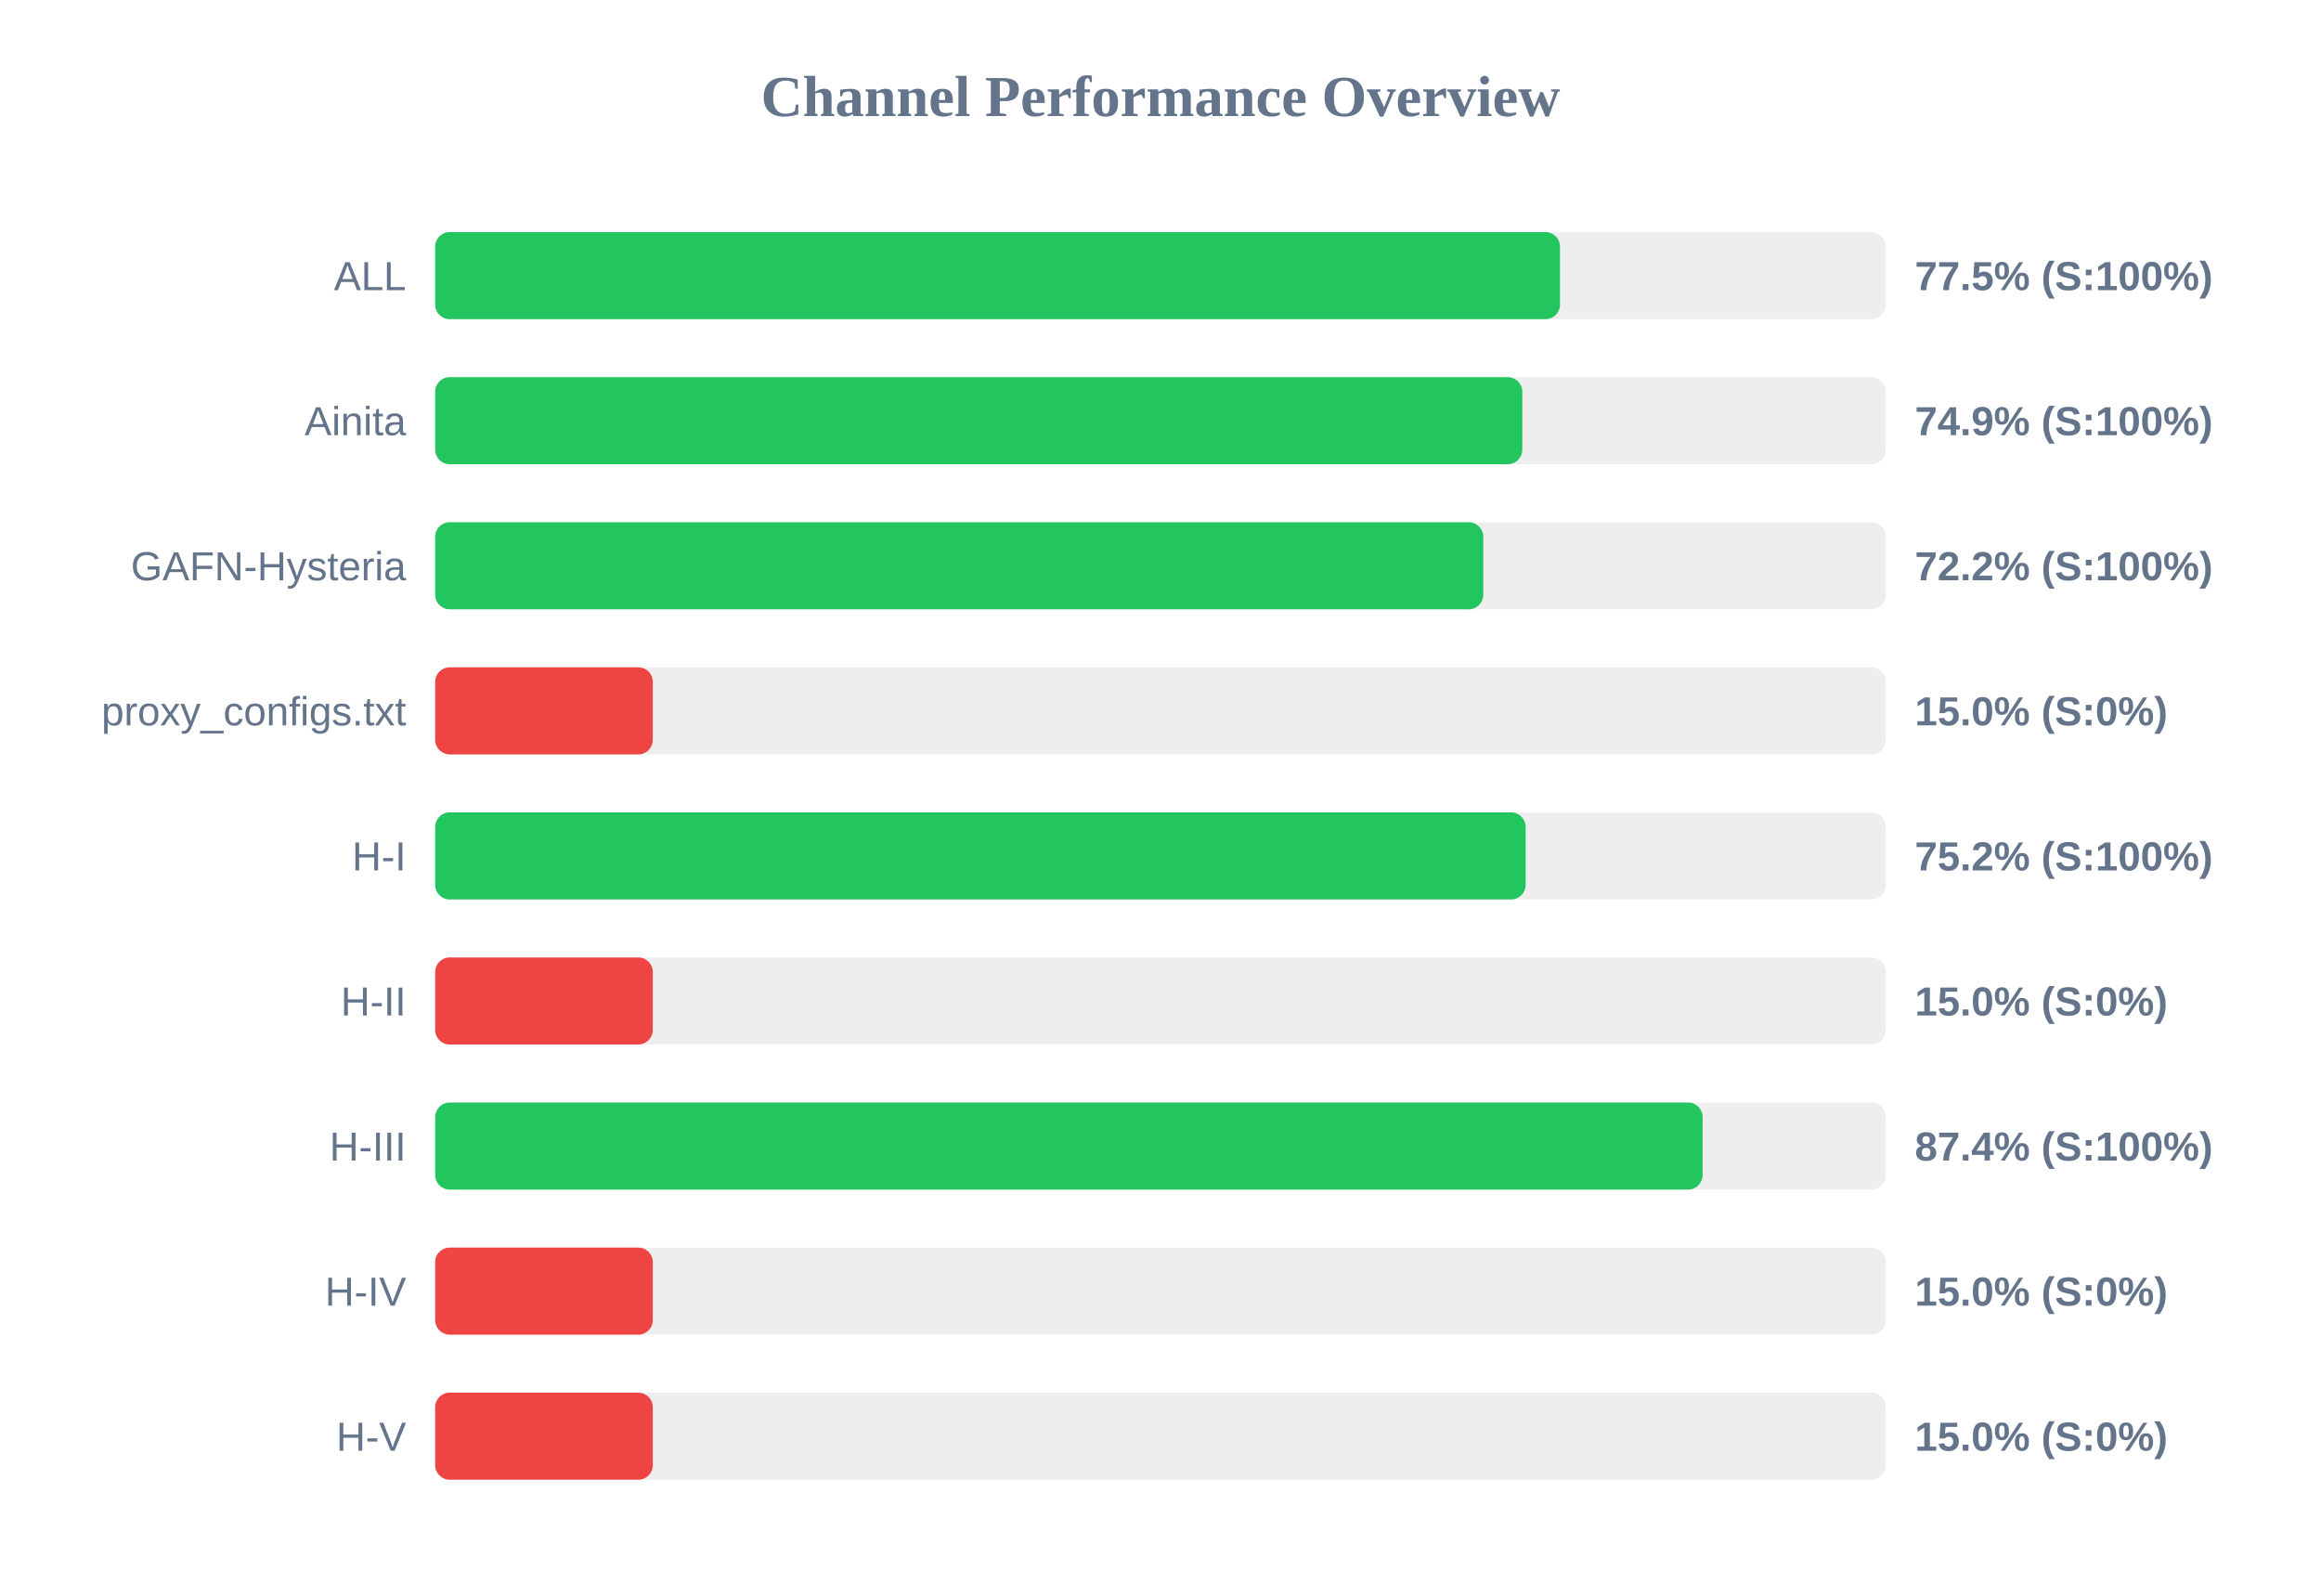
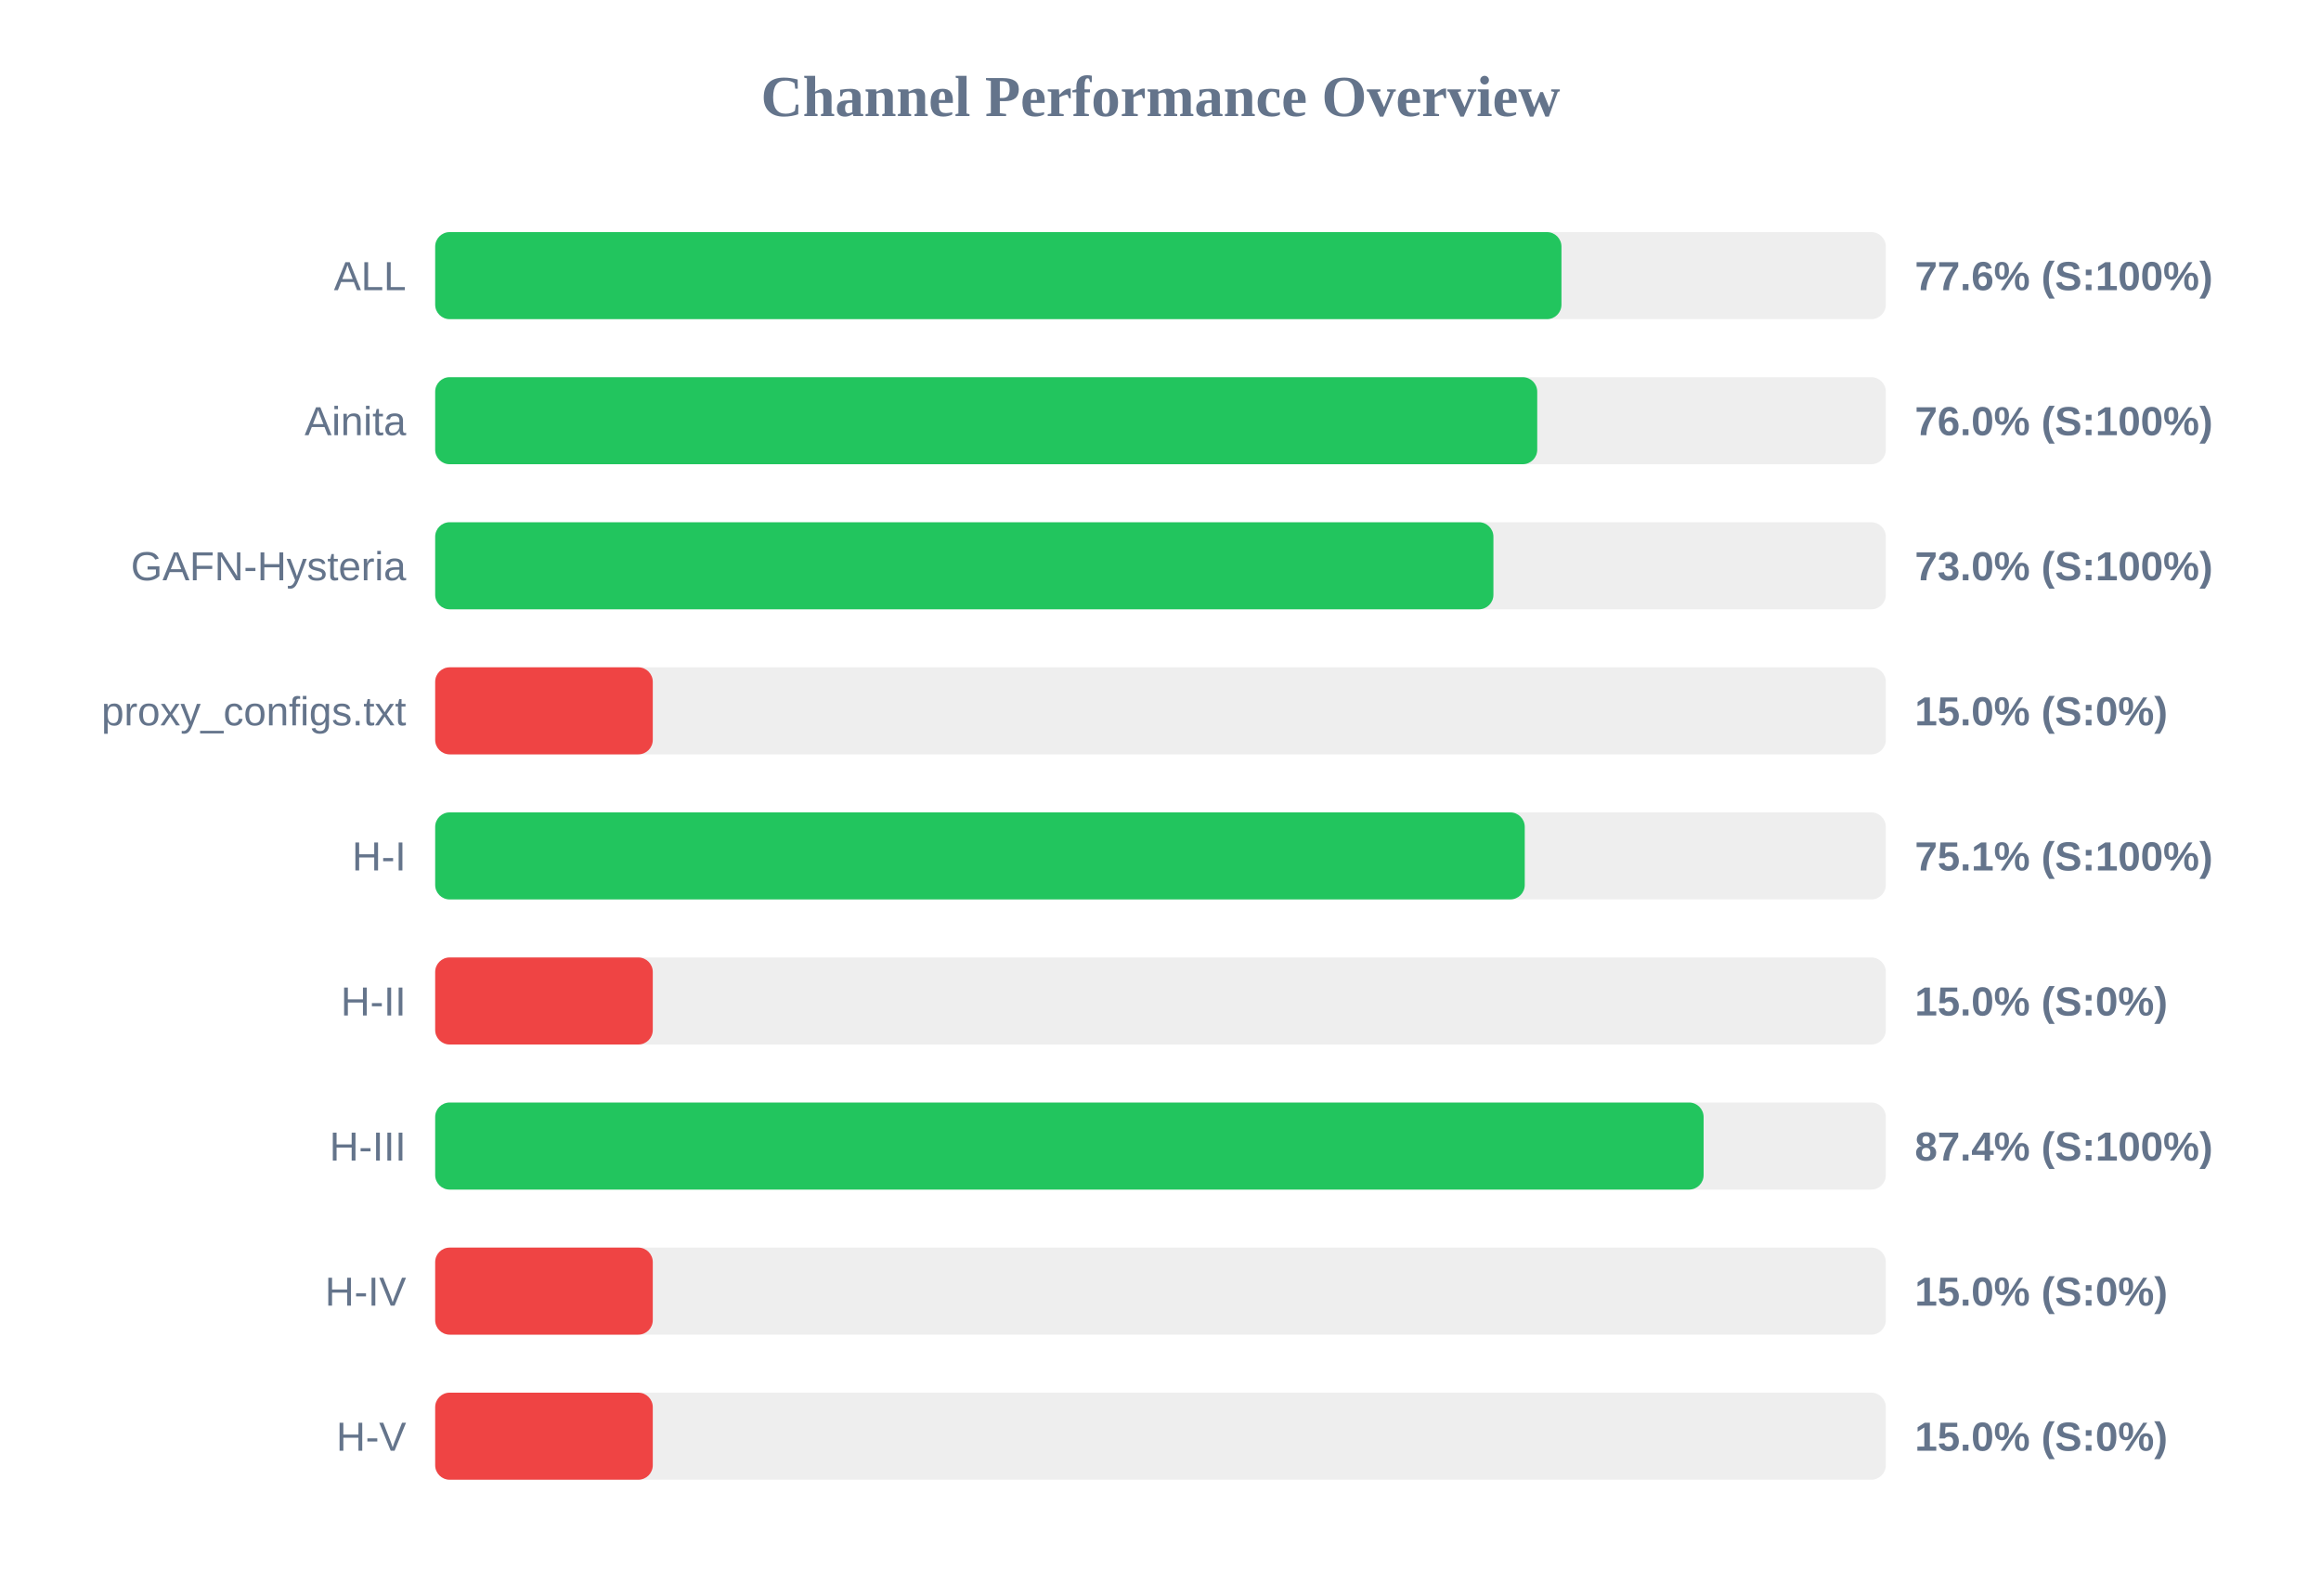
<svg xmlns="http://www.w3.org/2000/svg" width="800" height="550" version="1.1">
  <style>
        .row { font: 14px Arial; fill: #64748b; }
        .score { font: bold 14px Arial; fill: #64748b; }
    </style>
  <text x="400" y="40" text-anchor="middle" font-size="20px" font-weight="bold" fill="#64748b">Channel Performance Overview</text>
  <rect x="150" y="80" width="500" height="30" fill="#eee" rx="5" />
-   <rect x="150" y="80" width="387.7" height="30" fill="#22c55e" rx="5" />
+   <rect x="150" y="80" width="388.2" height="30" fill="#22c55e" rx="5" />
  <text x="140" y="100" text-anchor="end" class="row">ALL</text>
-   <text x="660" y="100" text-anchor="start" class="score">77.5% (S:100%)</text>
+   <text x="660" y="100" text-anchor="start" class="score">77.6% (S:100%)</text>
  <rect x="150" y="130" width="500" height="30" fill="#eee" rx="5" />
-   <rect x="150" y="130" width="374.7" height="30" fill="#22c55e" rx="5" />
+   <rect x="150" y="130" width="379.85" height="30" fill="#22c55e" rx="5" />
  <text x="140" y="150" text-anchor="end" class="row">Ainita</text>
-   <text x="660" y="150" text-anchor="start" class="score">74.9% (S:100%)</text>
+   <text x="660" y="150" text-anchor="start" class="score">76.0% (S:100%)</text>
  <rect x="150" y="180" width="500" height="30" fill="#eee" rx="5" />
-   <rect x="150" y="180" width="361.25" height="30" fill="#22c55e" rx="5" />
+   <rect x="150" y="180" width="364.75" height="30" fill="#22c55e" rx="5" />
  <text x="140" y="200" text-anchor="end" class="row">GAFN-Hysteria</text>
-   <text x="660" y="200" text-anchor="start" class="score">72.2% (S:100%)</text>
+   <text x="660" y="200" text-anchor="start" class="score">73.0% (S:100%)</text>
  <rect x="150" y="230" width="500" height="30" fill="#eee" rx="5" />
  <rect x="150" y="230" width="75.0" height="30" fill="#ef4444" rx="5" />
  <text x="140" y="250" text-anchor="end" class="row">proxy_configs.txt</text>
  <text x="660" y="250" text-anchor="start" class="score">15.0% (S:0%)</text>
  <rect x="150" y="280" width="500" height="30" fill="#eee" rx="5" />
-   <rect x="150" y="280" width="375.85" height="30" fill="#22c55e" rx="5" />
+   <rect x="150" y="280" width="375.55" height="30" fill="#22c55e" rx="5" />
  <text x="140" y="300" text-anchor="end" class="row">H-I</text>
-   <text x="660" y="300" text-anchor="start" class="score">75.2% (S:100%)</text>
+   <text x="660" y="300" text-anchor="start" class="score">75.1% (S:100%)</text>
  <rect x="150" y="330" width="500" height="30" fill="#eee" rx="5" />
  <rect x="150" y="330" width="75.0" height="30" fill="#ef4444" rx="5" />
  <text x="140" y="350" text-anchor="end" class="row">H-II</text>
  <text x="660" y="350" text-anchor="start" class="score">15.0% (S:0%)</text>
  <rect x="150" y="380" width="500" height="30" fill="#eee" rx="5" />
-   <rect x="150" y="380" width="436.85" height="30" fill="#22c55e" rx="5" />
+   <rect x="150" y="380" width="437.2" height="30" fill="#22c55e" rx="5" />
  <text x="140" y="400" text-anchor="end" class="row">H-III</text>
  <text x="660" y="400" text-anchor="start" class="score">87.4% (S:100%)</text>
  <rect x="150" y="430" width="500" height="30" fill="#eee" rx="5" />
  <rect x="150" y="430" width="75.0" height="30" fill="#ef4444" rx="5" />
  <text x="140" y="450" text-anchor="end" class="row">H-IV</text>
  <text x="660" y="450" text-anchor="start" class="score">15.0% (S:0%)</text>
  <rect x="150" y="480" width="500" height="30" fill="#eee" rx="5" />
  <rect x="150" y="480" width="75.0" height="30" fill="#ef4444" rx="5" />
  <text x="140" y="500" text-anchor="end" class="row">H-V</text>
  <text x="660" y="500" text-anchor="start" class="score">15.0% (S:0%)</text>
</svg>
